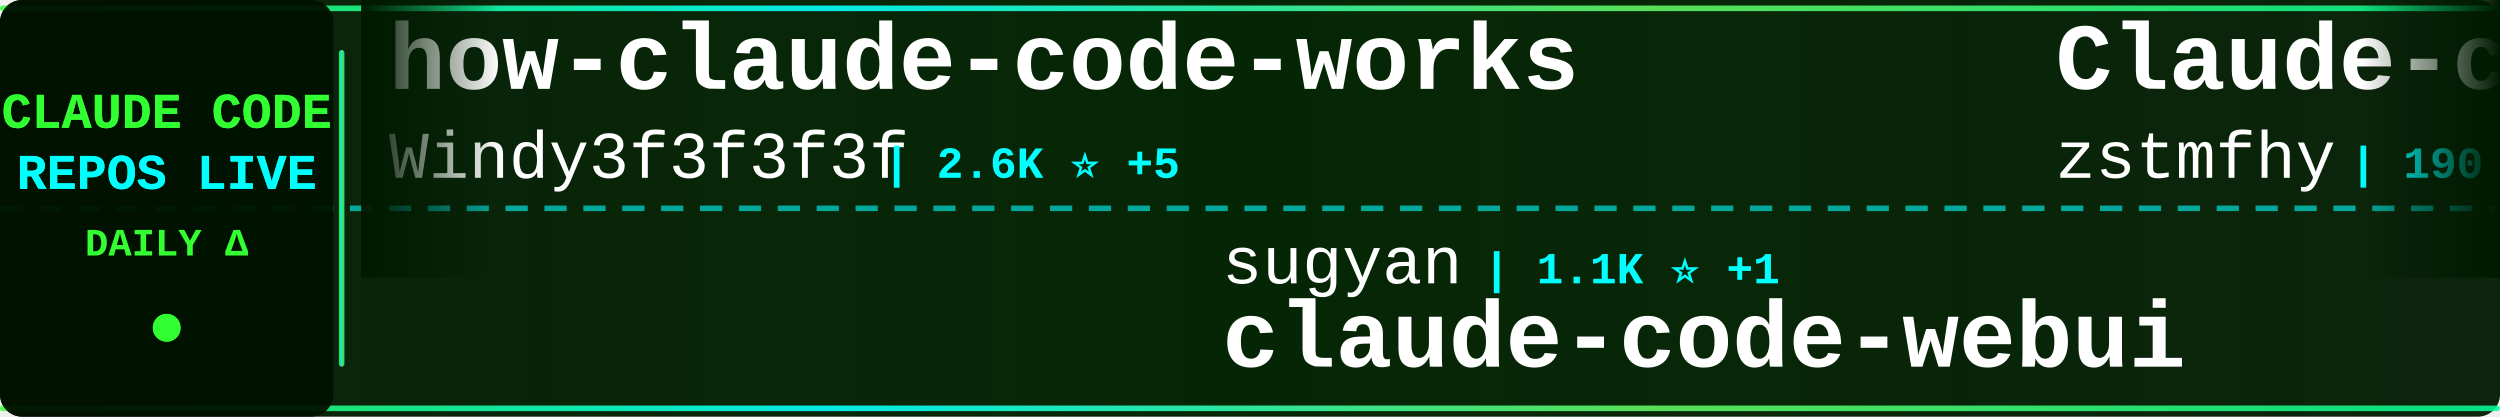
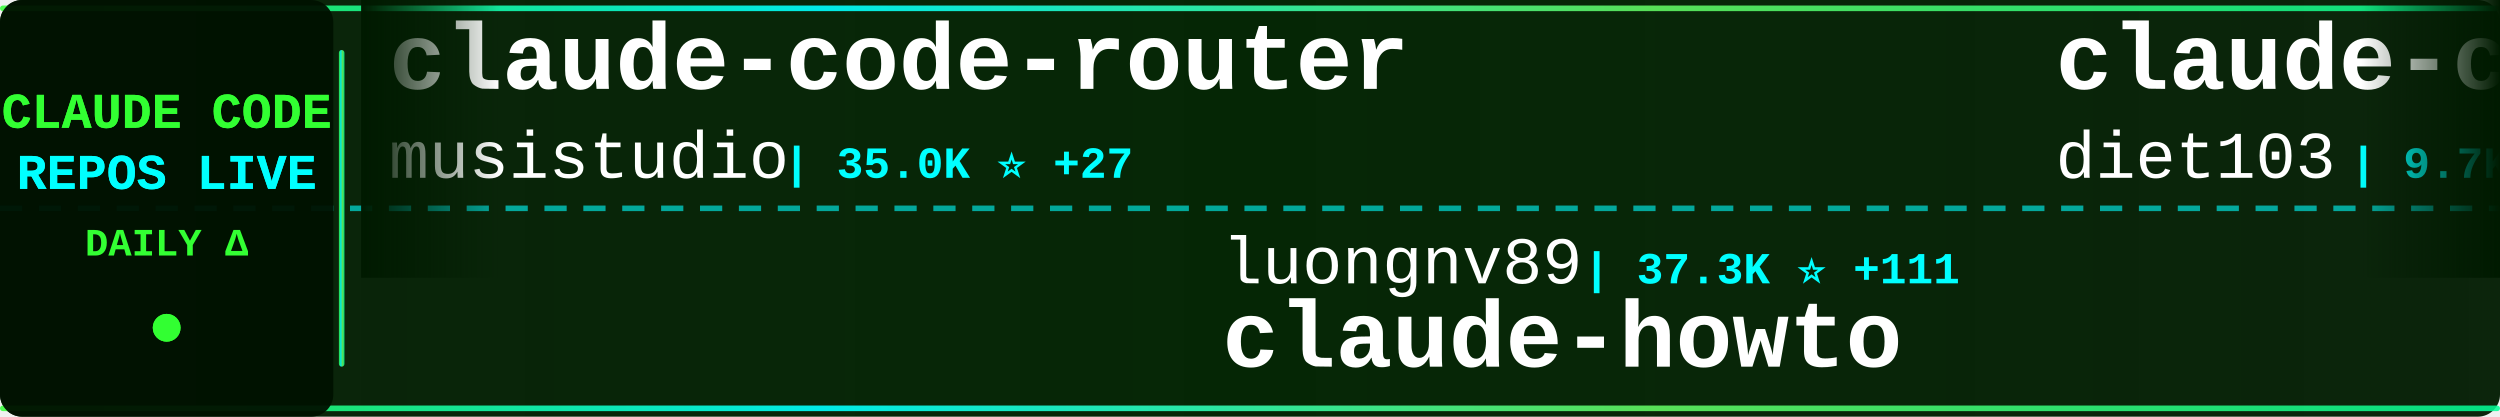
<svg xmlns="http://www.w3.org/2000/svg" width="900" height="150">
  <defs>
    <linearGradient id="tickerBg" x1="0%" y1="0%" x2="100%" y2="0%">
      <stop offset="0%" style="stop-color:#001a00;stop-opacity:0.95" />
      <stop offset="50%" style="stop-color:#002200;stop-opacity:0.98" />
      <stop offset="100%" style="stop-color:#001a00;stop-opacity:0.95" />
    </linearGradient>
    <linearGradient id="borderGrad" x1="0%" y1="0%" x2="100%" y2="0%">
      <stop offset="0%" style="stop-color:#33ff33;stop-opacity:0.85">
        <animate attributeName="stop-opacity" values="0.85;1;0.85" dur="2s" repeatCount="indefinite" />
      </stop>
      <stop offset="33%" style="stop-color:#00ffff;stop-opacity:0.9">
        <animate attributeName="stop-opacity" values="0.9;1;0.9" dur="2.2s" repeatCount="indefinite" />
      </stop>
      <stop offset="66%" style="stop-color:#66ff66;stop-opacity:0.85">
        <animate attributeName="stop-opacity" values="0.85;1;0.85" dur="1.8s" repeatCount="indefinite" />
      </stop>
      <stop offset="100%" style="stop-color:#00ff99;stop-opacity:0.85">
        <animate attributeName="stop-opacity" values="0.85;1;0.85" dur="2s" repeatCount="indefinite" />
      </stop>
    </linearGradient>
    <filter id="textGlow">
      <feGaussianBlur stdDeviation="0.1" result="coloredBlur" />
      <feMerge>
        <feMergeNode in="coloredBlur" />
        <feMergeNode in="SourceGraphic" />
      </feMerge>
    </filter>
    <filter id="metricGlow">
      <feGaussianBlur stdDeviation="0.2" result="coloredBlur" />
      <feMerge>
        <feMergeNode in="coloredBlur" />
        <feMergeNode in="SourceGraphic" />
      </feMerge>
    </filter>
    <linearGradient id="leftFade" x1="0%" y1="0%" x2="100%" y2="0%">
      <stop offset="0%" style="stop-color:#001a00;stop-opacity:1" />
      <stop offset="100%" style="stop-color:#001a00;stop-opacity:0" />
    </linearGradient>
    <linearGradient id="rightFade" x1="0%" y1="0%" x2="100%" y2="0%">
      <stop offset="0%" style="stop-color:#001a00;stop-opacity:0" />
      <stop offset="100%" style="stop-color:#001a00;stop-opacity:1" />
    </linearGradient>
  </defs>
  <rect width="900" height="150" fill="url(#tickerBg)" rx="8" />
  <rect x="0" y="2" width="900" height="2" fill="url(#borderGrad)" rx="1" />
  <rect x="0" y="146" width="900" height="2" fill="url(#borderGrad)" rx="1" />
  <line x1="0" y1="75" x2="900" y2="75" stroke="#00ffff" stroke-width="2" stroke-dasharray="8 6" opacity="0.6" />
  <rect x="0" y="0" width="120" height="150" fill="#001100" opacity="0.95" rx="8" />
  <text x="60" y="46" font-family="'Courier New', monospace" font-size="18" font-weight="bold" fill="#33ff33" text-anchor="middle" filter="url(#textGlow)">
    CLAUDE CODE
  </text>
  <text x="60" y="68" font-family="'Courier New', monospace" font-size="18" font-weight="bold" fill="#00ffff" text-anchor="middle" filter="url(#textGlow)">
    REPOS LIVE
  </text>
  <text x="60" y="92" font-family="'Courier New', monospace" font-size="14" font-weight="bold" fill="#33ff33" text-anchor="middle">
    DAILY Δ
  </text>
  <circle cx="60" cy="118" r="5" fill="#33ff33" filter="url(#metricGlow)">
    <animate attributeName="r" values="4;6;4" dur="1.5s" repeatCount="indefinite" />
    <animate attributeName="opacity" values="0.6;1;0.6" dur="1.5s" repeatCount="indefinite" />
  </circle>
  <rect x="122" y="18" width="2" height="114" fill="url(#borderGrad)" rx="1" />
  <clipPath id="tickerClip">
    <rect x="130" y="0" width="770" height="150" />
  </clipPath>
  <g clip-path="url(#tickerClip)">
    <g id="tickerItems">
      <animateTransform attributeName="transform" attributeType="XML" type="translate" from="0 0" to="-3000 0" dur="54s" repeatCount="indefinite" />
      <g transform="translate(0, 0)">
-         <text x="140" y="32" font-family="'Courier New', monospace" font-size="34" font-weight="bold" fill="#ffffff">how-claude-code-works</text>
-         <text x="140" y="64" font-family="'Courier New', monospace" font-size="24" font-weight="normal" fill="#ffffff" opacity="1.0">Windy3f3f3f3f</text>
-         <text x="318" y="64" font-family="'Courier New', monospace" font-size="16" font-weight="bold" fill="#00ffff"> | 2.6K ⭐ +5</text>
+         <text x="140" y="32" font-family="'Courier New', monospace" font-size="34" font-weight="bold" fill="#ffffff">claude-code-router</text>
+         <text x="140" y="64" font-family="'Courier New', monospace" font-size="24" font-weight="normal" fill="#ffffff" opacity="1.0">musistudio</text>
+         <text x="282" y="64" font-family="'Courier New', monospace" font-size="16" font-weight="bold" fill="#00ffff"> | 35.0K ⭐ +27</text>
      </g>
      <g transform="translate(300, 0)">
-         <text x="140" y="102" font-family="'Courier New', monospace" font-size="24" font-weight="normal" fill="#ffffff" opacity="1.0">sugyan</text>
-         <text x="234" y="102" font-family="'Courier New', monospace" font-size="16" font-weight="bold" fill="#00ffff"> | 1.1K ⭐ +1</text>
-         <text x="140" y="132" font-family="'Courier New', monospace" font-size="34" font-weight="bold" fill="#ffffff">claude-code-webui</text>
+         <text x="140" y="102" font-family="'Courier New', monospace" font-size="24" font-weight="normal" fill="#ffffff" opacity="1.0">luongnv89</text>
+         <text x="270" y="102" font-family="'Courier New', monospace" font-size="16" font-weight="bold" fill="#00ffff"> | 37.3K ⭐ +111</text>
+         <text x="140" y="132" font-family="'Courier New', monospace" font-size="34" font-weight="bold" fill="#ffffff">claude-howto</text>
      </g>
      <g transform="translate(600, 0)">
-         <text x="140" y="32" font-family="'Courier New', monospace" font-size="34" font-weight="bold" fill="#ffffff">Claude-code</text>
-         <text x="140" y="64" font-family="'Courier New', monospace" font-size="24" font-weight="normal" fill="#ffffff" opacity="1.0">zstmfhy</text>
-         <text x="246" y="64" font-family="'Courier New', monospace" font-size="16" font-weight="bold" fill="#00ffff"> | 190 ⭐</text>
+         <text x="140" y="32" font-family="'Courier New', monospace" font-size="34" font-weight="bold" fill="#ffffff">claude-code-infrastructu...</text>
+         <text x="140" y="64" font-family="'Courier New', monospace" font-size="24" font-weight="normal" fill="#ffffff" opacity="1.0">diet103</text>
+         <text x="246" y="64" font-family="'Courier New', monospace" font-size="16" font-weight="bold" fill="#00ffff"> | 9.7K ⭐ +3</text>
      </g>
      <g transform="translate(900, 0)">
-         <text x="140" y="102" font-family="'Courier New', monospace" font-size="24" font-weight="normal" fill="#ffffff" opacity="1.0">chauncygu</text>
-         <text x="270" y="102" font-family="'Courier New', monospace" font-size="16" font-weight="bold" fill="#00ffff"> | 2.6K ⭐ +8</text>
-         <text x="140" y="132" font-family="'Courier New', monospace" font-size="34" font-weight="bold" fill="#ffffff">collection-claude-code-s...</text>
+         <text x="140" y="102" font-family="'Courier New', monospace" font-size="24" font-weight="normal" fill="#ffffff" opacity="1.0">KPR111</text>
+         <text x="234" y="102" font-family="'Courier New', monospace" font-size="16" font-weight="bold" fill="#00ffff"> | 18 ⭐</text>
+         <text x="140" y="132" font-family="'Courier New', monospace" font-size="34" font-weight="bold" fill="#ffffff">Claude-Code</text>
      </g>
      <g transform="translate(1200, 0)">
-         <text x="140" y="32" font-family="'Courier New', monospace" font-size="34" font-weight="bold" fill="#ffffff">claude-code-guide</text>
-         <text x="140" y="64" font-family="'Courier New', monospace" font-size="24" font-weight="normal" fill="#ffffff" opacity="1.0">zebbern</text>
-         <text x="246" y="64" font-family="'Courier New', monospace" font-size="16" font-weight="bold" fill="#00ffff"> | 4.3K ⭐ +5</text>
+         <text x="140" y="32" font-family="'Courier New', monospace" font-size="34" font-weight="bold" fill="#ffffff">claude-code-analysis</text>
+         <text x="140" y="64" font-family="'Courier New', monospace" font-size="24" font-weight="normal" fill="#ffffff" opacity="1.0">liuup</text>
+         <text x="222" y="64" font-family="'Courier New', monospace" font-size="16" font-weight="bold" fill="#00ffff"> | 3.2K ⭐ +21</text>
      </g>
      <g transform="translate(1500, 0)">
-         <text x="140" y="102" font-family="'Courier New', monospace" font-size="24" font-weight="normal" fill="#ffffff" opacity="1.0">LING71671</text>
-         <text x="270" y="102" font-family="'Courier New', monospace" font-size="16" font-weight="bold" fill="#00ffff"> | 888 ⭐ +2</text>
-         <text x="140" y="132" font-family="'Courier New', monospace" font-size="34" font-weight="bold" fill="#ffffff">Open-ClaudeCode</text>
+         <text x="140" y="102" font-family="'Courier New', monospace" font-size="24" font-weight="normal" fill="#ffffff" opacity="1.0">T-Lab-CUHKSZ</text>
+         <text x="306" y="102" font-family="'Courier New', monospace" font-size="16" font-weight="bold" fill="#00ffff"> | 318 ⭐</text>
+         <text x="140" y="132" font-family="'Courier New', monospace" font-size="34" font-weight="bold" fill="#ffffff">claude-code</text>
      </g>
      <g transform="translate(1800, 0)">
-         <text x="140" y="32" font-family="'Courier New', monospace" font-size="34" font-weight="bold" fill="#ffffff">claude-code-hub</text>
-         <text x="140" y="64" font-family="'Courier New', monospace" font-size="24" font-weight="normal" fill="#ffffff" opacity="1.0">ding113</text>
-         <text x="246" y="64" font-family="'Courier New', monospace" font-size="16" font-weight="bold" fill="#00ffff"> | 3.1K ⭐ +15</text>
+         <text x="140" y="32" font-family="'Courier New', monospace" font-size="34" font-weight="bold" fill="#ffffff">claude-code</text>
+         <text x="140" y="64" font-family="'Courier New', monospace" font-size="24" font-weight="normal" fill="#ffffff" opacity="1.0">tanbiralam</text>
+         <text x="282" y="64" font-family="'Courier New', monospace" font-size="16" font-weight="bold" fill="#00ffff"> | 1.9K ⭐ +10</text>
      </g>
      <g transform="translate(2100, 0)">
-         <text x="140" y="102" font-family="'Courier New', monospace" font-size="24" font-weight="normal" fill="#ffffff" opacity="1.0">diet103</text>
-         <text x="246" y="102" font-family="'Courier New', monospace" font-size="16" font-weight="bold" fill="#00ffff"> | 9.7K ⭐ +3</text>
-         <text x="140" y="132" font-family="'Courier New', monospace" font-size="34" font-weight="bold" fill="#ffffff">claude-code-infrastructu...</text>
+         <text x="140" y="102" font-family="'Courier New', monospace" font-size="24" font-weight="normal" fill="#ffffff" opacity="1.0">shanraisshan</text>
+         <text x="306" y="102" font-family="'Courier New', monospace" font-size="16" font-weight="bold" fill="#00ffff"> | 57.9K ⭐ +122</text>
+         <text x="140" y="132" font-family="'Courier New', monospace" font-size="34" font-weight="bold" fill="#ffffff">claude-code-best-practic...</text>
      </g>
      <g transform="translate(2400, 0)">
-         <text x="140" y="32" font-family="'Courier New', monospace" font-size="34" font-weight="bold" fill="#ffffff">claude_code_src</text>
-         <text x="140" y="64" font-family="'Courier New', monospace" font-size="24" font-weight="normal" fill="#ffffff" opacity="1.0">ponponon</text>
-         <text x="258" y="64" font-family="'Courier New', monospace" font-size="16" font-weight="bold" fill="#00ffff"> | 2.3K ⭐ +1</text>
+         <text x="140" y="32" font-family="'Courier New', monospace" font-size="34" font-weight="bold" fill="#ffffff">claude-code</text>
+         <text x="140" y="64" font-family="'Courier New', monospace" font-size="24" font-weight="normal" fill="#ffffff" opacity="1.0">alex000kim</text>
+         <text x="282" y="64" font-family="'Courier New', monospace" font-size="16" font-weight="bold" fill="#00ffff"> | 228 ⭐ +1</text>
      </g>
      <g transform="translate(2700, 0)">
-         <text x="140" y="102" font-family="'Courier New', monospace" font-size="24" font-weight="normal" fill="#ffffff" opacity="1.0">RichardAtCT</text>
-         <text x="294" y="102" font-family="'Courier New', monospace" font-size="16" font-weight="bold" fill="#00ffff"> | 2.7K ⭐ +2</text>
-         <text x="140" y="132" font-family="'Courier New', monospace" font-size="34" font-weight="bold" fill="#ffffff">claude-code-telegram</text>
+         <text x="140" y="102" font-family="'Courier New', monospace" font-size="24" font-weight="normal" fill="#ffffff" opacity="1.0">Njengah</text>
+         <text x="246" y="102" font-family="'Courier New', monospace" font-size="16" font-weight="bold" fill="#00ffff"> | 1.8K ⭐</text>
+         <text x="140" y="132" font-family="'Courier New', monospace" font-size="34" font-weight="bold" fill="#ffffff">claude-code-cheat-sheet</text>
      </g>
      <g transform="translate(3000, 0)">
-         <text x="140" y="32" font-family="'Courier New', monospace" font-size="34" font-weight="bold" fill="#ffffff">how-claude-code-works</text>
-         <text x="140" y="64" font-family="'Courier New', monospace" font-size="24" font-weight="normal" fill="#ffffff" opacity="1.0">Windy3f3f3f3f</text>
-         <text x="318" y="64" font-family="'Courier New', monospace" font-size="16" font-weight="bold" fill="#00ffff"> | 2.6K ⭐ +5</text>
+         <text x="140" y="32" font-family="'Courier New', monospace" font-size="34" font-weight="bold" fill="#ffffff">claude-code-router</text>
+         <text x="140" y="64" font-family="'Courier New', monospace" font-size="24" font-weight="normal" fill="#ffffff" opacity="1.0">musistudio</text>
+         <text x="282" y="64" font-family="'Courier New', monospace" font-size="16" font-weight="bold" fill="#00ffff"> | 35.0K ⭐ +27</text>
      </g>
      <g transform="translate(3300, 0)">
-         <text x="140" y="102" font-family="'Courier New', monospace" font-size="24" font-weight="normal" fill="#ffffff" opacity="1.0">sugyan</text>
-         <text x="234" y="102" font-family="'Courier New', monospace" font-size="16" font-weight="bold" fill="#00ffff"> | 1.1K ⭐ +1</text>
-         <text x="140" y="132" font-family="'Courier New', monospace" font-size="34" font-weight="bold" fill="#ffffff">claude-code-webui</text>
+         <text x="140" y="102" font-family="'Courier New', monospace" font-size="24" font-weight="normal" fill="#ffffff" opacity="1.0">luongnv89</text>
+         <text x="270" y="102" font-family="'Courier New', monospace" font-size="16" font-weight="bold" fill="#00ffff"> | 37.3K ⭐ +111</text>
+         <text x="140" y="132" font-family="'Courier New', monospace" font-size="34" font-weight="bold" fill="#ffffff">claude-howto</text>
      </g>
      <g transform="translate(3600, 0)">
-         <text x="140" y="32" font-family="'Courier New', monospace" font-size="34" font-weight="bold" fill="#ffffff">Claude-code</text>
-         <text x="140" y="64" font-family="'Courier New', monospace" font-size="24" font-weight="normal" fill="#ffffff" opacity="1.0">zstmfhy</text>
-         <text x="246" y="64" font-family="'Courier New', monospace" font-size="16" font-weight="bold" fill="#00ffff"> | 190 ⭐</text>
+         <text x="140" y="32" font-family="'Courier New', monospace" font-size="34" font-weight="bold" fill="#ffffff">claude-code-infrastructu...</text>
+         <text x="140" y="64" font-family="'Courier New', monospace" font-size="24" font-weight="normal" fill="#ffffff" opacity="1.0">diet103</text>
+         <text x="246" y="64" font-family="'Courier New', monospace" font-size="16" font-weight="bold" fill="#00ffff"> | 9.7K ⭐ +3</text>
      </g>
      <g transform="translate(3900, 0)">
-         <text x="140" y="102" font-family="'Courier New', monospace" font-size="24" font-weight="normal" fill="#ffffff" opacity="1.0">chauncygu</text>
-         <text x="270" y="102" font-family="'Courier New', monospace" font-size="16" font-weight="bold" fill="#00ffff"> | 2.6K ⭐ +8</text>
-         <text x="140" y="132" font-family="'Courier New', monospace" font-size="34" font-weight="bold" fill="#ffffff">collection-claude-code-s...</text>
+         <text x="140" y="102" font-family="'Courier New', monospace" font-size="24" font-weight="normal" fill="#ffffff" opacity="1.0">KPR111</text>
+         <text x="234" y="102" font-family="'Courier New', monospace" font-size="16" font-weight="bold" fill="#00ffff"> | 18 ⭐</text>
+         <text x="140" y="132" font-family="'Courier New', monospace" font-size="34" font-weight="bold" fill="#ffffff">Claude-Code</text>
      </g>
    </g>
  </g>
  <rect x="130" y="0" width="50" height="100" fill="url(#leftFade)" />
  <rect x="850" y="0" width="50" height="100" fill="url(#rightFade)" />
</svg>
